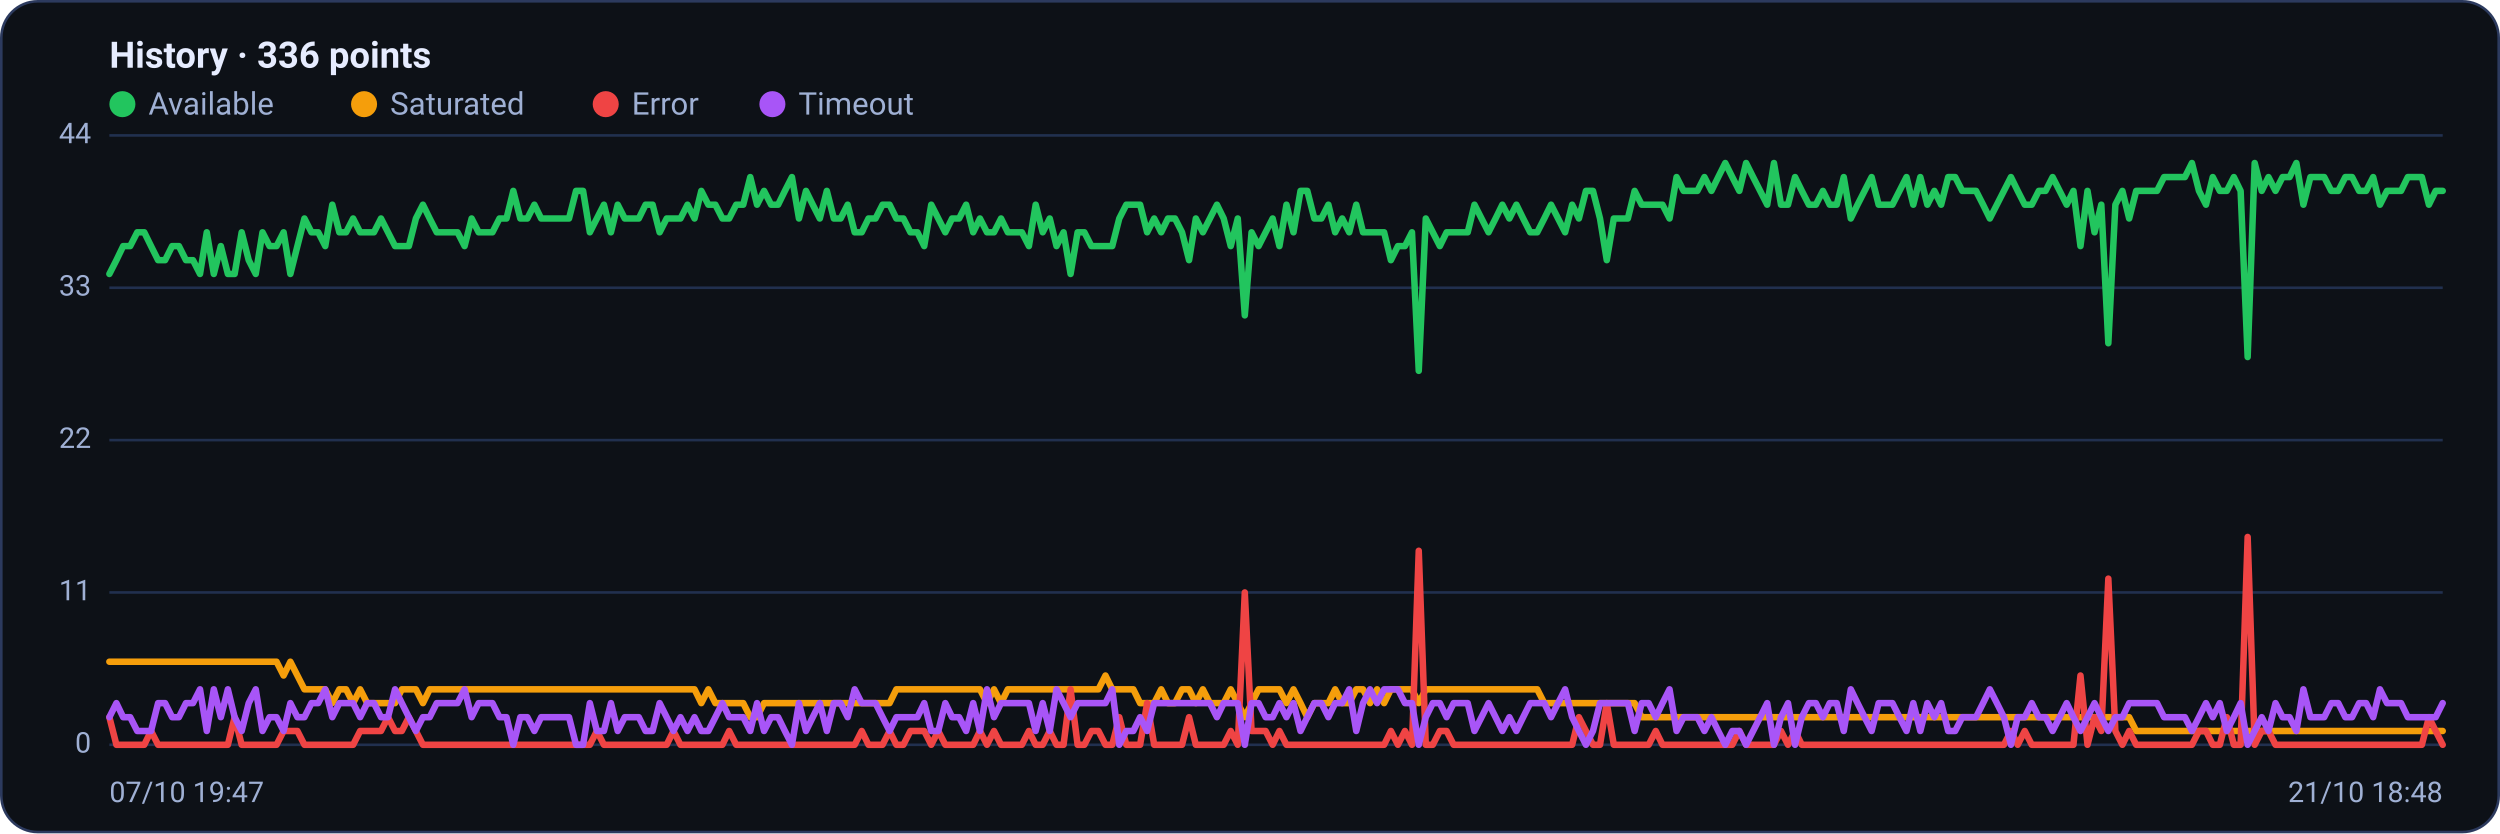
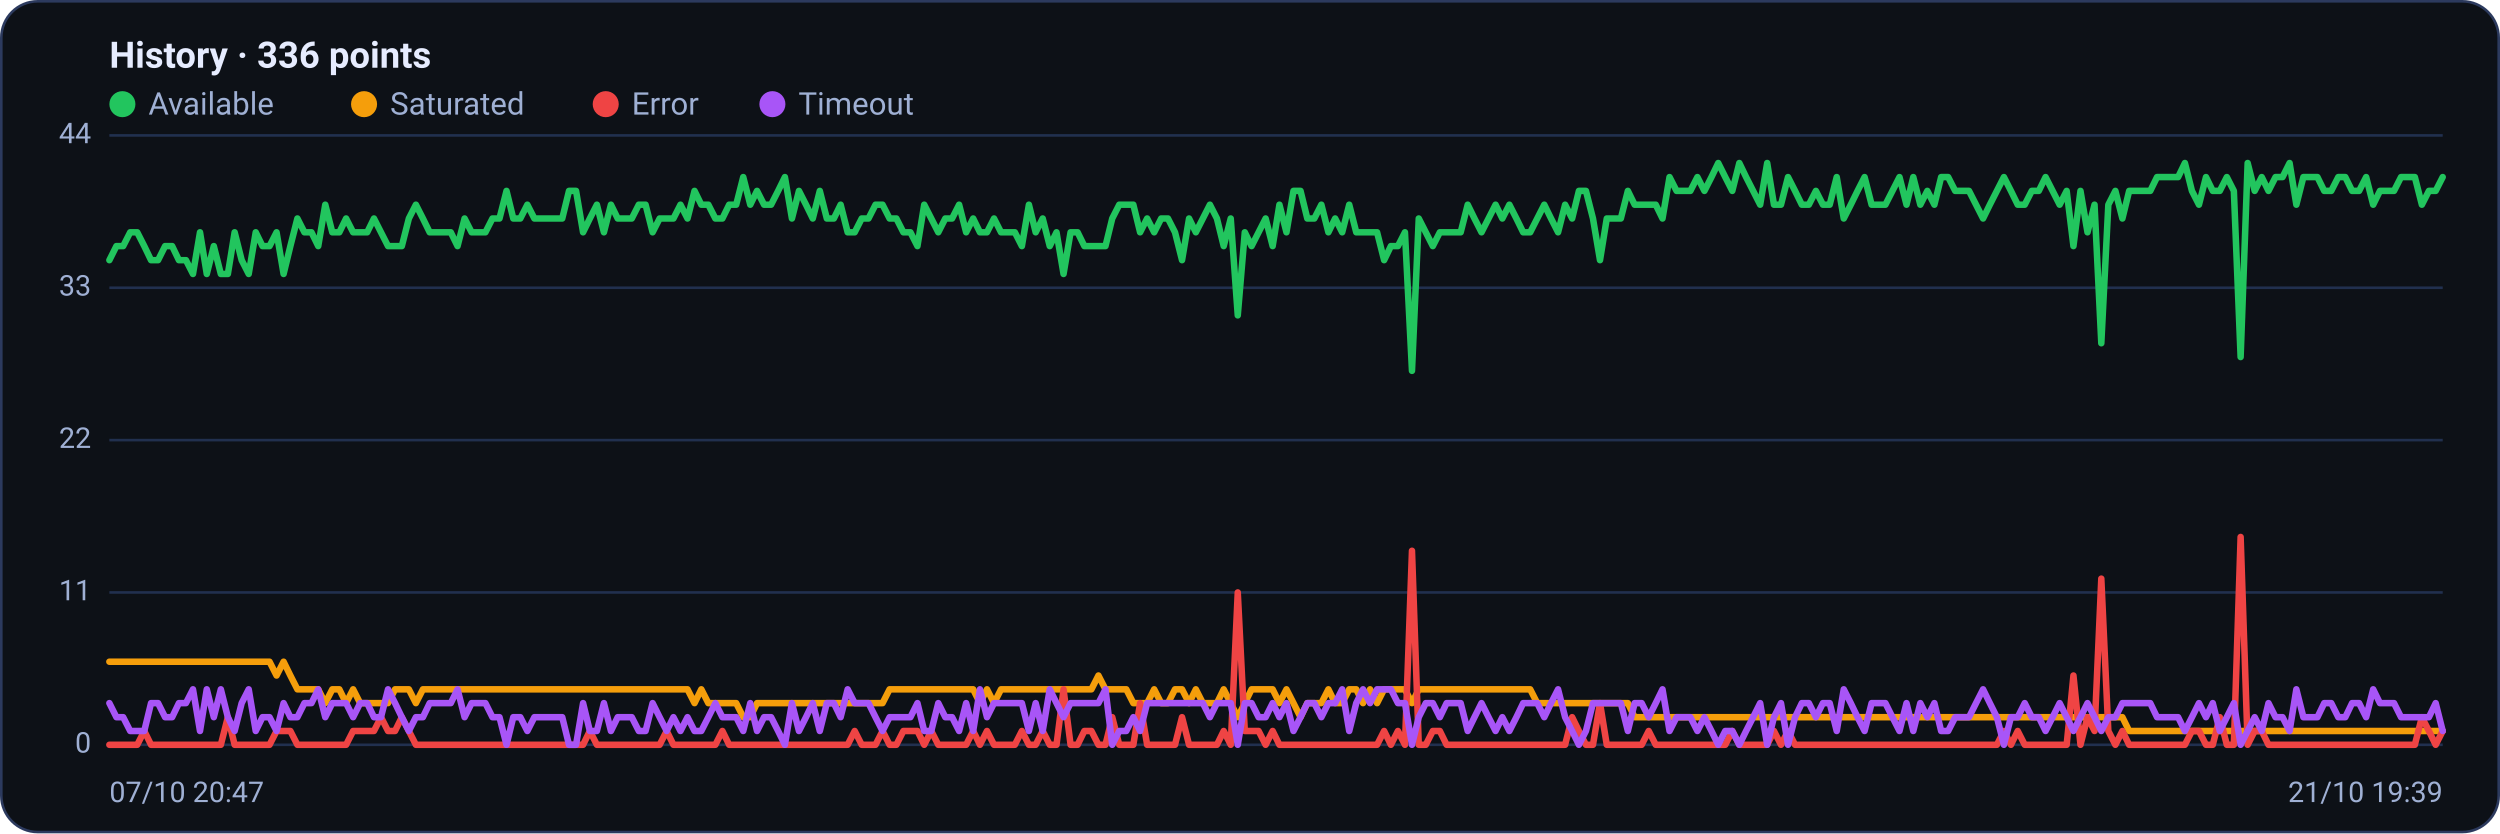
<svg xmlns="http://www.w3.org/2000/svg" viewBox="0 0 960 320" width="960" height="320" font-family="Segoe UI, system-ui, -apple-system, Roboto, Helvetica, Arial, sans-serif" role="img" aria-label="Availability history per region">
  <rect x="0.5" y="0.5" width="959" height="319" rx="14" fill="#0d1117" stroke="#2c3a5e" />
  <text x="42" y="26" font-size="14" font-weight="600" fill="#e6ecff">History · 336 points</text>
  <circle cx="47" cy="40" r="5" fill="#22c55e" />
  <text x="57" y="44" font-size="12" fill="#9fb0d4">Available</text>
  <circle cx="139.8" cy="40" r="5" fill="#f59e0b" />
  <text x="149.8" y="44" font-size="12" fill="#9fb0d4">Saturated</text>
  <circle cx="232.6" cy="40" r="5" fill="#ef4444" />
  <text x="242.6" y="44" font-size="12" fill="#9fb0d4">Error</text>
  <circle cx="296.6" cy="40" r="5" fill="#a855f7" />
  <text x="306.6" y="44" font-size="12" fill="#9fb0d4">Timeout</text>
  <line x1="42" y1="286.0" x2="938" y2="286.0" stroke="#21304f" stroke-width="1" />
  <text x="35" y="289.0" text-anchor="end" font-size="11" fill="#9fb0d4">0</text>
  <line x1="42" y1="227.5" x2="938" y2="227.5" stroke="#21304f" stroke-width="1" />
  <text x="35" y="230.5" text-anchor="end" font-size="11" fill="#9fb0d4">11</text>
  <line x1="42" y1="169.0" x2="938" y2="169.0" stroke="#21304f" stroke-width="1" />
  <text x="35" y="172.0" text-anchor="end" font-size="11" fill="#9fb0d4">22</text>
  <line x1="42" y1="110.5" x2="938" y2="110.5" stroke="#21304f" stroke-width="1" />
  <text x="35" y="113.5" text-anchor="end" font-size="11" fill="#9fb0d4">33</text>
  <line x1="42" y1="52.0" x2="938" y2="52.0" stroke="#21304f" stroke-width="1" />
  <text x="35" y="55.0" text-anchor="end" font-size="11" fill="#9fb0d4">44</text>
-   <polyline fill="none" stroke="#22c55e" stroke-width="2.5" stroke-linejoin="round" stroke-linecap="round" points="42.0,105.2 44.7,99.9 47.3,94.5 50.0,94.5 52.7,89.2 55.4,89.2 58.0,94.5 60.7,99.9 63.4,99.9 66.1,94.5 68.7,94.5 71.4,99.9 74.1,99.9 76.8,105.2 79.4,89.2 82.1,105.2 84.8,94.5 87.5,105.2 90.1,105.2 92.8,89.2 95.5,99.9 98.2,105.2 100.8,89.2 103.5,94.5 106.2,94.5 108.9,89.2 111.5,105.2 114.2,94.5 116.9,83.9 119.6,89.2 122.2,89.2 124.9,94.5 127.6,78.6 130.3,89.2 132.9,89.2 135.6,83.9 138.3,89.2 141.0,89.2 143.6,89.2 146.3,83.9 149.0,89.2 151.7,94.5 154.3,94.5 157.0,94.5 159.7,83.9 162.4,78.6 165.0,83.9 167.7,89.2 170.4,89.2 173.1,89.2 175.7,89.2 178.4,94.5 181.1,83.9 183.8,89.2 186.4,89.2 189.1,89.2 191.8,83.9 194.5,83.9 197.1,73.3 199.8,83.9 202.5,83.9 205.2,78.6 207.8,83.9 210.5,83.9 213.2,83.9 215.9,83.9 218.5,83.9 221.2,73.3 223.9,73.3 226.5,89.2 229.2,83.9 231.9,78.6 234.6,89.2 237.2,78.6 239.9,83.9 242.6,83.9 245.3,83.9 247.9,78.6 250.6,78.6 253.3,89.2 256.0,83.9 258.6,83.9 261.3,83.9 264.0,78.6 266.7,83.9 269.3,73.3 272.0,78.6 274.7,78.6 277.4,83.9 280.0,83.9 282.7,78.6 285.4,78.6 288.1,68.0 290.7,78.6 293.4,73.3 296.1,78.6 298.8,78.6 301.4,73.3 304.1,68.0 306.8,83.9 309.5,73.3 312.1,78.6 314.8,83.9 317.5,73.3 320.2,83.9 322.8,83.9 325.5,78.6 328.2,89.2 330.9,89.2 333.5,83.9 336.2,83.9 338.9,78.6 341.6,78.6 344.2,83.9 346.9,83.9 349.6,89.2 352.3,89.2 354.9,94.5 357.6,78.6 360.3,83.9 363.0,89.2 365.6,83.9 368.3,83.9 371.0,78.6 373.7,89.2 376.3,83.9 379.0,89.2 381.7,89.2 384.4,83.9 387.0,89.2 389.7,89.2 392.4,89.2 395.1,94.5 397.7,78.6 400.4,89.2 403.1,83.9 405.7,94.5 408.4,89.2 411.1,105.2 413.8,89.2 416.4,89.2 419.1,94.5 421.8,94.5 424.5,94.5 427.1,94.5 429.8,83.9 432.5,78.6 435.2,78.6 437.8,78.6 440.5,89.2 443.2,83.9 445.9,89.2 448.5,83.9 451.2,83.9 453.9,89.2 456.6,99.9 459.2,83.9 461.9,89.2 464.6,83.9 467.3,78.6 469.9,83.9 472.6,94.5 475.3,83.9 478.0,121.1 480.6,89.2 483.3,94.5 486.0,89.2 488.7,83.9 491.3,94.5 494.0,78.6 496.7,89.2 499.4,73.3 502.0,73.3 504.7,83.9 507.4,83.9 510.1,78.6 512.7,89.2 515.4,83.9 518.1,89.2 520.8,78.6 523.4,89.2 526.1,89.2 528.8,89.2 531.5,89.2 534.1,99.9 536.8,94.5 539.5,94.5 542.2,89.2 544.8,142.4 547.5,83.9 550.2,89.2 552.9,94.5 555.5,89.2 558.2,89.2 560.9,89.2 563.6,89.2 566.2,78.6 568.9,83.9 571.6,89.2 574.3,83.9 576.9,78.6 579.6,83.9 582.3,78.6 584.9,83.9 587.6,89.2 590.3,89.2 593.0,83.9 595.6,78.6 598.3,83.9 601.0,89.2 603.7,78.6 606.3,83.9 609.0,73.3 611.7,73.3 614.4,83.9 617.0,99.9 619.7,83.9 622.4,83.9 625.1,83.9 627.7,73.3 630.4,78.6 633.1,78.6 635.8,78.6 638.4,78.6 641.1,83.9 643.8,68.0 646.5,73.3 649.1,73.3 651.8,73.3 654.5,68.0 657.2,73.3 659.8,68.0 662.5,62.6 665.2,68.0 667.9,73.3 670.5,62.6 673.2,68.0 675.9,73.3 678.6,78.6 681.2,62.6 683.9,78.6 686.6,78.6 689.3,68.0 691.9,73.3 694.6,78.6 697.3,78.6 700.0,73.3 702.6,78.6 705.3,78.6 708.0,68.0 710.7,83.9 713.3,78.6 716.0,73.3 718.7,68.0 721.4,78.6 724.0,78.6 726.7,78.6 729.4,73.3 732.1,68.0 734.7,78.6 737.4,68.0 740.1,78.6 742.8,73.3 745.4,78.6 748.1,68.0 750.8,68.0 753.5,73.3 756.1,73.3 758.8,73.3 761.5,78.6 764.1,83.9 766.8,78.6 769.5,73.3 772.2,68.0 774.8,73.3 777.5,78.6 780.2,78.6 782.9,73.3 785.5,73.3 788.2,68.0 790.9,73.3 793.6,78.6 796.2,73.3 798.9,94.5 801.6,73.3 804.3,89.2 806.9,78.6 809.6,131.8 812.3,78.6 815.0,73.3 817.6,83.9 820.3,73.3 823.0,73.3 825.7,73.3 828.3,73.3 831.0,68.0 833.7,68.0 836.4,68.0 839.0,68.0 841.7,62.6 844.4,73.3 847.1,78.6 849.7,68.0 852.4,73.3 855.1,73.3 857.8,68.0 860.4,73.3 863.1,137.1 865.8,62.6 868.5,73.3 871.1,68.0 873.8,73.3 876.5,68.0 879.2,68.0 881.8,62.6 884.5,78.6 887.2,68.0 889.9,68.0 892.5,68.0 895.2,73.3 897.9,73.3 900.6,68.0 903.2,68.0 905.9,73.3 908.6,73.3 911.3,68.0 913.9,78.6 916.6,73.3 919.3,73.3 922.0,73.3 924.6,68.0 927.3,68.0 930.0,68.0 932.7,78.6 935.3,73.3 938.0,73.3" />
-   <polyline fill="none" stroke="#f59e0b" stroke-width="2.5" stroke-linejoin="round" stroke-linecap="round" points="42.0,254.1 44.7,254.1 47.3,254.1 50.0,254.1 52.7,254.1 55.4,254.1 58.0,254.1 60.7,254.1 63.4,254.1 66.1,254.1 68.7,254.1 71.4,254.1 74.1,254.1 76.8,254.1 79.4,254.1 82.1,254.1 84.8,254.1 87.5,254.1 90.1,254.1 92.8,254.1 95.5,254.1 98.2,254.1 100.8,254.1 103.5,254.1 106.2,254.1 108.9,259.4 111.5,254.1 114.2,259.4 116.9,264.7 119.6,264.7 122.2,264.7 124.9,264.7 127.6,270.0 130.3,264.7 132.9,264.7 135.6,270.0 138.3,264.7 141.0,270.0 143.6,270.0 146.3,270.0 149.0,270.0 151.7,270.0 154.3,264.7 157.0,264.7 159.7,264.7 162.4,270.0 165.0,264.7 167.7,264.7 170.4,264.7 173.1,264.7 175.7,264.7 178.4,264.7 181.1,264.7 183.8,264.7 186.4,264.7 189.1,264.7 191.8,264.7 194.5,264.7 197.1,264.7 199.8,264.7 202.5,264.7 205.2,264.7 207.8,264.7 210.5,264.7 213.2,264.7 215.9,264.7 218.5,264.7 221.2,264.7 223.9,264.7 226.5,264.7 229.2,264.7 231.9,264.7 234.6,264.7 237.2,264.7 239.9,264.7 242.6,264.7 245.3,264.7 247.9,264.7 250.6,264.7 253.3,264.7 256.0,264.7 258.6,264.7 261.3,264.7 264.0,264.7 266.7,264.7 269.3,270.0 272.0,264.7 274.7,270.0 277.4,270.0 280.0,270.0 282.7,270.0 285.4,270.0 288.1,275.4 290.7,275.4 293.4,270.0 296.1,270.0 298.8,270.0 301.4,270.0 304.1,270.0 306.8,270.0 309.5,270.0 312.1,270.0 314.8,270.0 317.5,270.0 320.2,270.0 322.8,270.0 325.5,270.0 328.2,270.0 330.9,270.0 333.5,270.0 336.2,270.0 338.9,270.0 341.6,270.0 344.2,264.7 346.9,264.7 349.6,264.7 352.3,264.7 354.9,264.7 357.6,264.7 360.3,264.7 363.0,264.7 365.6,264.7 368.3,264.7 371.0,264.7 373.7,264.7 376.3,264.7 379.0,270.0 381.7,264.7 384.4,270.0 387.0,264.7 389.7,264.7 392.4,264.7 395.1,264.7 397.7,264.7 400.4,264.7 403.1,264.7 405.7,264.7 408.4,264.7 411.1,264.7 413.8,264.7 416.4,264.7 419.1,264.7 421.8,264.7 424.5,259.4 427.1,264.7 429.8,264.7 432.5,264.7 435.2,264.7 437.8,270.0 440.5,270.0 443.2,270.0 445.9,264.7 448.5,270.0 451.2,270.0 453.9,264.7 456.6,264.7 459.2,270.0 461.9,264.7 464.6,270.0 467.3,270.0 469.9,270.0 472.6,264.7 475.3,270.0 478.0,275.4 480.6,270.0 483.3,264.7 486.0,264.7 488.7,264.7 491.3,264.7 494.0,270.0 496.7,264.7 499.4,270.0 502.0,275.4 504.7,270.0 507.4,270.0 510.1,270.0 512.7,264.7 515.4,270.0 518.1,270.0 520.8,264.7 523.4,264.7 526.1,270.0 528.8,264.7 531.5,270.0 534.1,264.7 536.8,264.7 539.5,264.7 542.2,264.7 544.8,270.0 547.5,264.7 550.2,264.7 552.9,264.7 555.5,264.7 558.2,264.7 560.9,264.7 563.6,264.7 566.2,264.7 568.9,264.7 571.6,264.7 574.3,264.7 576.9,264.7 579.6,264.7 582.3,264.7 584.9,264.7 587.6,264.7 590.3,264.7 593.0,270.0 595.6,270.0 598.3,270.0 601.0,270.0 603.7,270.0 606.3,270.0 609.0,270.0 611.7,270.0 614.4,270.0 617.0,270.0 619.7,270.0 622.4,270.0 625.1,270.0 627.7,270.0 630.4,275.4 633.1,275.4 635.8,275.4 638.4,275.4 641.1,275.4 643.8,275.4 646.5,275.4 649.1,275.4 651.8,275.4 654.5,275.4 657.2,275.4 659.8,275.4 662.5,275.4 665.2,275.4 667.9,275.4 670.5,275.4 673.2,275.4 675.9,275.4 678.6,275.4 681.2,275.4 683.9,275.4 686.6,275.4 689.3,275.4 691.9,275.4 694.6,275.4 697.3,275.4 700.0,275.4 702.6,275.4 705.3,275.4 708.0,275.4 710.7,275.4 713.3,275.4 716.0,275.4 718.7,275.4 721.4,275.4 724.0,275.4 726.7,275.4 729.4,275.4 732.1,275.4 734.7,275.4 737.4,275.4 740.1,275.4 742.8,275.4 745.4,275.4 748.1,275.4 750.8,275.4 753.5,275.4 756.1,275.4 758.8,275.4 761.5,275.4 764.1,275.4 766.8,275.4 769.5,275.4 772.2,275.4 774.8,275.4 777.5,275.4 780.2,275.4 782.9,275.4 785.5,275.4 788.2,275.4 790.9,275.4 793.6,275.4 796.2,275.4 798.9,275.4 801.6,275.4 804.3,275.4 806.9,275.4 809.6,275.4 812.3,275.4 815.0,275.4 817.6,275.4 820.3,280.7 823.0,280.7 825.7,280.7 828.3,280.7 831.0,280.7 833.7,280.7 836.4,280.7 839.0,280.7 841.7,280.7 844.4,280.7 847.1,280.7 849.7,280.7 852.4,280.7 855.1,280.7 857.8,280.7 860.4,280.7 863.1,280.7 865.8,280.7 868.5,280.7 871.1,280.7 873.8,280.7 876.5,280.7 879.2,280.7 881.8,280.7 884.5,280.7 887.2,280.7 889.9,280.7 892.5,280.7 895.2,280.7 897.9,280.7 900.6,280.7 903.2,280.7 905.9,280.7 908.6,280.7 911.3,280.7 913.9,280.7 916.6,280.7 919.3,280.7 922.0,280.7 924.6,280.7 927.3,280.7 930.0,280.7 932.7,280.7 935.3,280.7 938.0,280.7" />
-   <polyline fill="none" stroke="#ef4444" stroke-width="2.5" stroke-linejoin="round" stroke-linecap="round" points="42.0,275.4 44.7,286.0 47.3,286.0 50.0,286.0 52.7,286.0 55.4,286.0 58.0,280.7 60.7,286.0 63.4,286.0 66.1,286.0 68.7,286.0 71.4,286.0 74.1,286.0 76.8,286.0 79.4,286.0 82.1,286.0 84.8,286.0 87.5,286.0 90.1,275.4 92.8,286.0 95.5,286.0 98.2,286.0 100.8,286.0 103.5,286.0 106.2,286.0 108.9,280.7 111.5,280.7 114.2,280.7 116.9,286.0 119.6,286.0 122.2,286.0 124.9,286.0 127.6,286.0 130.3,286.0 132.9,286.0 135.6,286.0 138.3,280.7 141.0,280.7 143.6,280.7 146.3,280.7 149.0,275.4 151.7,280.7 154.3,280.7 157.0,275.4 159.7,280.7 162.4,286.0 165.0,286.0 167.7,286.0 170.4,286.0 173.1,286.0 175.7,286.0 178.4,286.0 181.1,286.0 183.8,286.0 186.4,286.0 189.1,286.0 191.8,286.0 194.5,286.0 197.1,286.0 199.8,286.0 202.5,286.0 205.2,286.0 207.8,286.0 210.5,286.0 213.2,286.0 215.9,286.0 218.5,286.0 221.2,286.0 223.9,286.0 226.5,286.0 229.2,280.7 231.9,286.0 234.6,286.0 237.2,286.0 239.9,286.0 242.6,286.0 245.3,286.0 247.9,286.0 250.6,286.0 253.3,286.0 256.0,286.0 258.6,280.7 261.3,286.0 264.0,286.0 266.7,286.0 269.3,286.0 272.0,286.0 274.7,286.0 277.4,286.0 280.0,280.7 282.7,286.0 285.4,286.0 288.1,286.0 290.7,286.0 293.4,286.0 296.1,286.0 298.8,286.0 301.4,286.0 304.1,286.0 306.8,286.0 309.5,286.0 312.1,286.0 314.8,286.0 317.5,286.0 320.2,286.0 322.8,286.0 325.5,286.0 328.2,286.0 330.9,280.7 333.5,286.0 336.2,286.0 338.9,286.0 341.6,280.7 344.2,286.0 346.9,286.0 349.6,280.7 352.3,280.7 354.9,280.7 357.6,286.0 360.3,280.7 363.0,286.0 365.6,286.0 368.3,286.0 371.0,286.0 373.7,286.0 376.3,280.7 379.0,286.0 381.7,280.7 384.4,286.0 387.0,286.0 389.7,286.0 392.4,286.0 395.1,280.7 397.7,286.0 400.4,286.0 403.1,280.7 405.7,286.0 408.4,286.0 411.1,264.7 413.8,286.0 416.4,286.0 419.1,280.7 421.8,280.7 424.5,286.0 427.1,286.0 429.8,275.4 432.5,286.0 435.2,286.0 437.8,286.0 440.5,270.0 443.2,286.0 445.9,286.0 448.5,286.0 451.2,286.0 453.9,286.0 456.6,275.4 459.2,286.0 461.9,286.0 464.6,286.0 467.3,286.0 469.9,286.0 472.6,280.7 475.3,286.0 478.0,227.5 480.6,280.7 483.3,280.7 486.0,280.7 488.7,286.0 491.3,280.7 494.0,286.0 496.7,286.0 499.4,286.0 502.0,286.0 504.7,286.0 507.4,286.0 510.1,286.0 512.7,286.0 515.4,286.0 518.1,286.0 520.8,286.0 523.4,286.0 526.1,286.0 528.8,286.0 531.5,286.0 534.1,280.7 536.8,286.0 539.5,280.7 542.2,286.0 544.8,211.5 547.5,286.0 550.2,286.0 552.9,280.7 555.5,280.7 558.2,286.0 560.9,286.0 563.6,286.0 566.2,286.0 568.9,286.0 571.6,286.0 574.3,286.0 576.9,286.0 579.6,286.0 582.3,286.0 584.9,286.0 587.6,286.0 590.3,286.0 593.0,286.0 595.6,286.0 598.3,286.0 601.0,286.0 603.7,286.0 606.3,275.4 609.0,280.7 611.7,286.0 614.4,286.0 617.0,270.0 619.7,286.0 622.4,286.0 625.1,286.0 627.7,286.0 630.4,286.0 633.1,286.0 635.8,280.7 638.4,286.0 641.1,286.0 643.8,286.0 646.5,286.0 649.1,286.0 651.8,286.0 654.5,286.0 657.2,286.0 659.8,286.0 662.5,286.0 665.2,286.0 667.9,280.7 670.5,286.0 673.2,286.0 675.9,286.0 678.6,286.0 681.2,286.0 683.9,280.7 686.6,286.0 689.3,280.7 691.9,286.0 694.6,286.0 697.3,286.0 700.0,286.0 702.6,286.0 705.3,286.0 708.0,286.0 710.7,286.0 713.3,286.0 716.0,286.0 718.7,286.0 721.4,286.0 724.0,286.0 726.7,286.0 729.4,286.0 732.1,286.0 734.7,286.0 737.4,286.0 740.1,286.0 742.8,286.0 745.4,286.0 748.1,286.0 750.8,286.0 753.5,286.0 756.1,286.0 758.8,286.0 761.5,286.0 764.1,286.0 766.8,286.0 769.5,286.0 772.2,280.7 774.8,286.0 777.5,280.7 780.2,286.0 782.9,286.0 785.5,286.0 788.2,286.0 790.9,286.0 793.6,286.0 796.2,286.0 798.9,259.4 801.6,286.0 804.3,275.4 806.9,280.7 809.6,222.2 812.3,280.7 815.0,286.0 817.6,280.7 820.3,286.0 823.0,286.0 825.7,286.0 828.3,286.0 831.0,286.0 833.7,286.0 836.4,286.0 839.0,286.0 841.7,286.0 844.4,280.7 847.1,280.7 849.7,286.0 852.4,286.0 855.1,275.4 857.8,286.0 860.4,286.0 863.1,206.2 865.8,286.0 868.5,280.7 871.1,280.7 873.8,286.0 876.5,286.0 879.2,286.0 881.8,286.0 884.5,286.0 887.2,286.0 889.9,286.0 892.5,286.0 895.2,286.0 897.9,286.0 900.6,286.0 903.2,286.0 905.9,286.0 908.6,286.0 911.3,286.0 913.9,286.0 916.6,286.0 919.3,286.0 922.0,286.0 924.6,286.0 927.3,286.0 930.0,286.0 932.7,275.4 935.3,280.7 938.0,286.0" />
-   <polyline fill="none" stroke="#a855f7" stroke-width="2.5" stroke-linejoin="round" stroke-linecap="round" points="42.0,275.4 44.7,270.0 47.3,275.4 50.0,275.4 52.7,280.7 55.4,280.7 58.0,280.7 60.7,270.0 63.4,270.0 66.1,275.4 68.7,275.4 71.4,270.0 74.1,270.0 76.8,264.7 79.4,280.7 82.1,264.7 84.8,275.4 87.5,264.7 90.1,275.4 92.8,280.7 95.5,270.0 98.2,264.7 100.8,280.7 103.5,275.4 106.2,275.4 108.9,280.7 111.5,270.0 114.2,275.4 116.9,275.4 119.6,270.0 122.2,270.0 124.9,264.7 127.6,275.4 130.3,270.0 132.9,270.0 135.6,270.0 138.3,275.4 141.0,270.0 143.6,270.0 146.3,275.4 149.0,275.4 151.7,264.7 154.3,270.0 157.0,275.4 159.7,280.7 162.4,275.4 165.0,275.4 167.7,270.0 170.4,270.0 173.1,270.0 175.7,270.0 178.4,264.7 181.1,275.4 183.8,270.0 186.4,270.0 189.1,270.0 191.8,275.4 194.5,275.4 197.1,286.0 199.8,275.4 202.5,275.4 205.2,280.7 207.8,275.4 210.5,275.4 213.2,275.4 215.9,275.4 218.5,275.4 221.2,286.0 223.9,286.0 226.5,270.0 229.2,280.7 231.9,280.7 234.6,270.0 237.2,280.7 239.9,275.4 242.6,275.4 245.3,275.4 247.9,280.7 250.6,280.7 253.3,270.0 256.0,275.4 258.6,280.7 261.3,275.4 264.0,280.7 266.7,275.4 269.3,280.7 272.0,280.7 274.7,275.4 277.4,270.0 280.0,275.4 282.7,275.4 285.4,275.4 288.1,280.7 290.7,270.0 293.4,280.7 296.1,275.4 298.8,275.4 301.4,280.7 304.1,286.0 306.8,270.0 309.5,280.7 312.1,275.4 314.8,270.0 317.5,280.7 320.2,270.0 322.8,270.0 325.5,275.4 328.2,264.7 330.9,270.0 333.5,270.0 336.2,270.0 338.9,275.4 341.6,280.7 344.2,275.4 346.9,275.4 349.6,275.4 352.3,275.4 354.9,270.0 357.6,280.7 360.3,280.7 363.0,270.0 365.6,275.4 368.3,275.4 371.0,280.7 373.7,270.0 376.3,280.7 379.0,264.7 381.7,275.4 384.4,270.0 387.0,270.0 389.7,270.0 392.4,270.0 395.1,270.0 397.7,280.7 400.4,270.0 403.1,280.7 405.7,264.7 408.4,270.0 411.1,275.4 413.8,270.0 416.4,270.0 419.1,270.0 421.8,270.0 424.5,270.0 427.1,264.7 429.8,286.0 432.5,280.7 435.2,280.7 437.8,275.4 440.5,280.7 443.2,270.0 445.9,270.0 448.5,270.0 451.2,270.0 453.9,270.0 456.6,270.0 459.2,270.0 461.9,270.0 464.6,270.0 467.3,275.4 469.9,270.0 472.6,270.0 475.3,270.0 478.0,286.0 480.6,270.0 483.3,270.0 486.0,275.4 488.7,275.4 491.3,270.0 494.0,275.4 496.7,270.0 499.4,280.7 502.0,275.4 504.7,270.0 507.4,270.0 510.1,275.4 512.7,270.0 515.4,270.0 518.1,264.7 520.8,280.7 523.4,270.0 526.1,264.7 528.8,270.0 531.5,264.7 534.1,264.7 536.8,264.7 539.5,270.0 542.2,270.0 544.8,286.0 547.5,275.4 550.2,270.0 552.9,270.0 555.5,275.4 558.2,270.0 560.9,270.0 563.6,270.0 566.2,280.7 568.9,275.4 571.6,270.0 574.3,275.4 576.9,280.7 579.6,275.4 582.3,280.7 584.9,275.4 587.6,270.0 590.3,270.0 593.0,270.0 595.6,275.4 598.3,270.0 601.0,264.7 603.7,275.4 606.3,280.7 609.0,286.0 611.7,280.7 614.4,270.0 617.0,270.0 619.7,270.0 622.4,270.0 625.1,270.0 627.7,280.7 630.4,270.0 633.1,270.0 635.8,275.4 638.4,270.0 641.1,264.7 643.8,280.7 646.5,275.4 649.1,275.4 651.8,275.4 654.5,280.7 657.2,275.4 659.8,280.7 662.5,286.0 665.2,280.7 667.9,280.7 670.5,286.0 673.2,280.7 675.9,275.4 678.6,270.0 681.2,286.0 683.9,275.4 686.6,270.0 689.3,286.0 691.9,275.4 694.6,270.0 697.3,270.0 700.0,275.4 702.6,270.0 705.3,270.0 708.0,280.7 710.7,264.7 713.3,270.0 716.0,275.4 718.7,280.7 721.4,270.0 724.0,270.0 726.7,270.0 729.4,275.4 732.1,280.7 734.7,270.0 737.4,280.7 740.1,270.0 742.8,275.4 745.4,270.0 748.1,280.7 750.8,280.7 753.5,275.4 756.1,275.4 758.8,275.4 761.5,270.0 764.1,264.7 766.8,270.0 769.5,275.4 772.2,286.0 774.8,275.4 777.5,275.4 780.2,270.0 782.9,275.4 785.5,275.4 788.2,280.7 790.9,275.4 793.6,270.0 796.2,275.4 798.9,280.7 801.6,275.4 804.3,270.0 806.9,275.4 809.6,280.7 812.3,275.4 815.0,275.4 817.6,270.0 820.3,270.0 823.0,270.0 825.7,270.0 828.3,270.0 831.0,275.4 833.7,275.4 836.4,275.4 839.0,275.4 841.7,280.7 844.4,275.4 847.1,270.0 849.7,275.4 852.4,270.0 855.1,280.7 857.8,275.4 860.4,270.0 863.1,286.0 865.8,280.7 868.5,275.4 871.1,280.7 873.8,270.0 876.5,275.4 879.2,275.4 881.8,280.7 884.5,264.7 887.2,275.4 889.9,275.4 892.5,275.4 895.2,270.0 897.9,270.0 900.6,275.4 903.2,275.4 905.9,270.0 908.6,270.0 911.3,275.4 913.9,264.7 916.6,270.0 919.3,270.0 922.0,270.0 924.6,275.4 927.3,275.4 930.0,275.4 932.7,275.4 935.3,275.4 938.0,270.0" />
-   <text x="42" y="308" font-size="11" fill="#9fb0d4">07/10 19:47</text>
-   <text x="938" y="308" text-anchor="end" font-size="11" fill="#9fb0d4">21/10 18:48</text>
+   <polyline fill="none" stroke="#22c55e" stroke-width="2.5" stroke-linejoin="round" stroke-linecap="round" points="42.0,99.9 44.7,94.5 47.3,94.5 50.0,89.2 52.7,89.2 55.4,94.5 58.0,99.9 60.7,99.9 63.4,94.5 66.1,94.5 68.7,99.9 71.4,99.9 74.1,105.2 76.8,89.2 79.4,105.2 82.1,94.5 84.8,105.2 87.5,105.2 90.1,89.2 92.8,99.9 95.5,105.2 98.2,89.2 100.8,94.5 103.5,94.5 106.2,89.2 108.9,105.2 111.5,94.5 114.2,83.9 116.9,89.2 119.6,89.2 122.2,94.5 124.9,78.6 127.6,89.2 130.3,89.2 132.9,83.9 135.6,89.2 138.3,89.2 141.0,89.2 143.6,83.9 146.3,89.2 149.0,94.5 151.7,94.5 154.3,94.5 157.0,83.9 159.7,78.6 162.4,83.9 165.0,89.2 167.7,89.2 170.4,89.2 173.1,89.2 175.7,94.5 178.4,83.9 181.1,89.2 183.8,89.2 186.4,89.2 189.1,83.9 191.8,83.9 194.5,73.3 197.1,83.9 199.8,83.9 202.5,78.6 205.2,83.9 207.8,83.9 210.5,83.9 213.2,83.9 215.9,83.9 218.5,73.3 221.2,73.3 223.9,89.2 226.5,83.9 229.2,78.6 231.9,89.2 234.6,78.6 237.2,83.9 239.9,83.9 242.6,83.9 245.3,78.6 247.9,78.6 250.6,89.2 253.3,83.9 256.0,83.9 258.6,83.9 261.3,78.6 264.0,83.9 266.7,73.3 269.3,78.6 272.0,78.6 274.7,83.9 277.4,83.9 280.0,78.6 282.7,78.6 285.4,68.0 288.1,78.6 290.7,73.3 293.4,78.6 296.1,78.6 298.8,73.3 301.4,68.0 304.1,83.9 306.8,73.3 309.5,78.6 312.1,83.9 314.8,73.3 317.5,83.9 320.2,83.9 322.8,78.6 325.5,89.2 328.2,89.2 330.9,83.9 333.5,83.9 336.2,78.6 338.9,78.6 341.6,83.9 344.2,83.9 346.9,89.2 349.6,89.2 352.3,94.5 354.9,78.6 357.6,83.9 360.3,89.2 363.0,83.9 365.6,83.9 368.3,78.6 371.0,89.2 373.7,83.9 376.3,89.2 379.0,89.2 381.7,83.9 384.4,89.2 387.0,89.2 389.7,89.2 392.4,94.5 395.1,78.6 397.7,89.2 400.4,83.9 403.1,94.5 405.7,89.2 408.4,105.2 411.1,89.2 413.8,89.2 416.4,94.5 419.1,94.5 421.8,94.5 424.5,94.5 427.1,83.9 429.8,78.6 432.5,78.6 435.2,78.6 437.8,89.2 440.5,83.9 443.2,89.2 445.9,83.9 448.5,83.9 451.2,89.2 453.9,99.9 456.6,83.9 459.2,89.2 461.9,83.9 464.6,78.6 467.3,83.9 469.9,94.5 472.6,83.9 475.3,121.1 478.0,89.2 480.6,94.5 483.3,89.2 486.0,83.9 488.7,94.5 491.3,78.6 494.0,89.2 496.7,73.3 499.4,73.3 502.0,83.9 504.7,83.9 507.4,78.6 510.1,89.2 512.7,83.9 515.4,89.2 518.1,78.6 520.8,89.2 523.4,89.2 526.1,89.2 528.8,89.2 531.5,99.9 534.1,94.5 536.8,94.5 539.5,89.2 542.2,142.4 544.8,83.9 547.5,89.2 550.2,94.5 552.9,89.2 555.5,89.2 558.2,89.2 560.9,89.2 563.6,78.6 566.2,83.9 568.9,89.2 571.6,83.9 574.3,78.6 576.9,83.9 579.6,78.6 582.3,83.9 584.9,89.2 587.6,89.2 590.3,83.9 593.0,78.6 595.6,83.9 598.3,89.2 601.0,78.6 603.7,83.9 606.3,73.3 609.0,73.3 611.7,83.9 614.4,99.9 617.0,83.9 619.7,83.9 622.4,83.9 625.1,73.3 627.7,78.6 630.4,78.6 633.1,78.6 635.8,78.6 638.4,83.9 641.1,68.0 643.8,73.3 646.5,73.3 649.1,73.3 651.8,68.0 654.5,73.3 657.2,68.0 659.8,62.6 662.5,68.0 665.2,73.3 667.9,62.6 670.5,68.0 673.2,73.3 675.9,78.6 678.6,62.6 681.2,78.6 683.9,78.6 686.6,68.0 689.3,73.3 691.9,78.6 694.6,78.6 697.3,73.3 700.0,78.6 702.6,78.6 705.3,68.0 708.0,83.9 710.7,78.6 713.3,73.3 716.0,68.0 718.7,78.6 721.4,78.6 724.0,78.6 726.7,73.3 729.4,68.0 732.1,78.6 734.7,68.0 737.4,78.6 740.1,73.3 742.8,78.6 745.4,68.0 748.1,68.0 750.8,73.3 753.5,73.3 756.1,73.3 758.8,78.6 761.5,83.9 764.1,78.6 766.8,73.3 769.5,68.0 772.2,73.3 774.8,78.6 777.5,78.6 780.2,73.3 782.9,73.3 785.5,68.0 788.2,73.3 790.9,78.6 793.6,73.3 796.2,94.5 798.9,73.3 801.6,89.2 804.3,78.6 806.9,131.8 809.6,78.6 812.3,73.3 815.0,83.9 817.6,73.3 820.3,73.3 823.0,73.3 825.7,73.3 828.3,68.0 831.0,68.0 833.7,68.0 836.4,68.0 839.0,62.6 841.7,73.3 844.4,78.6 847.1,68.0 849.7,73.3 852.4,73.3 855.1,68.0 857.8,73.3 860.4,137.1 863.1,62.6 865.8,73.3 868.5,68.0 871.1,73.3 873.8,68.0 876.5,68.0 879.2,62.6 881.8,78.6 884.5,68.0 887.2,68.0 889.9,68.0 892.5,73.3 895.2,73.3 897.9,68.0 900.6,68.0 903.2,73.3 905.9,73.3 908.6,68.0 911.3,78.6 913.9,73.3 916.6,73.3 919.3,73.3 922.0,68.0 924.6,68.0 927.3,68.0 930.0,78.6 932.7,73.3 935.3,73.3 938.0,68.0" />
+   <polyline fill="none" stroke="#f59e0b" stroke-width="2.5" stroke-linejoin="round" stroke-linecap="round" points="42.0,254.1 44.7,254.1 47.3,254.1 50.0,254.1 52.7,254.1 55.4,254.1 58.0,254.1 60.7,254.1 63.4,254.1 66.1,254.1 68.7,254.1 71.4,254.1 74.1,254.1 76.8,254.1 79.4,254.1 82.1,254.1 84.8,254.1 87.5,254.1 90.1,254.1 92.8,254.1 95.5,254.1 98.2,254.1 100.8,254.1 103.5,254.1 106.2,259.4 108.9,254.1 111.5,259.4 114.2,264.7 116.9,264.7 119.6,264.7 122.2,264.7 124.9,270.0 127.6,264.7 130.3,264.7 132.9,270.0 135.6,264.7 138.3,270.0 141.0,270.0 143.6,270.0 146.3,270.0 149.0,270.0 151.7,264.7 154.3,264.7 157.0,264.7 159.7,270.0 162.4,264.7 165.0,264.7 167.7,264.7 170.4,264.7 173.1,264.7 175.7,264.7 178.4,264.7 181.1,264.7 183.8,264.7 186.4,264.7 189.1,264.7 191.8,264.7 194.5,264.7 197.1,264.7 199.8,264.7 202.5,264.7 205.2,264.7 207.8,264.7 210.5,264.7 213.2,264.7 215.9,264.7 218.5,264.7 221.2,264.7 223.9,264.7 226.5,264.7 229.2,264.7 231.9,264.7 234.6,264.7 237.2,264.7 239.9,264.7 242.6,264.7 245.3,264.7 247.9,264.7 250.6,264.7 253.3,264.7 256.0,264.7 258.6,264.7 261.3,264.7 264.0,264.7 266.7,270.0 269.3,264.7 272.0,270.0 274.7,270.0 277.4,270.0 280.0,270.0 282.7,270.0 285.4,275.4 288.1,275.4 290.7,270.0 293.4,270.0 296.1,270.0 298.8,270.0 301.4,270.0 304.1,270.0 306.8,270.0 309.5,270.0 312.1,270.0 314.8,270.0 317.5,270.0 320.2,270.0 322.8,270.0 325.5,270.0 328.2,270.0 330.9,270.0 333.5,270.0 336.2,270.0 338.9,270.0 341.6,264.7 344.2,264.7 346.9,264.7 349.6,264.7 352.3,264.7 354.9,264.7 357.6,264.7 360.3,264.7 363.0,264.7 365.6,264.7 368.3,264.7 371.0,264.7 373.7,264.7 376.3,270.0 379.0,264.7 381.7,270.0 384.4,264.7 387.0,264.7 389.7,264.7 392.4,264.7 395.1,264.7 397.7,264.7 400.4,264.7 403.1,264.7 405.7,264.7 408.4,264.7 411.1,264.7 413.8,264.7 416.4,264.7 419.1,264.7 421.8,259.4 424.5,264.7 427.1,264.7 429.8,264.7 432.5,264.7 435.2,270.0 437.8,270.0 440.5,270.0 443.2,264.7 445.9,270.0 448.5,270.0 451.2,264.7 453.9,264.7 456.6,270.0 459.2,264.7 461.9,270.0 464.6,270.0 467.3,270.0 469.9,264.7 472.6,270.0 475.3,275.4 478.0,270.0 480.6,264.7 483.3,264.7 486.0,264.7 488.7,264.7 491.3,270.0 494.0,264.7 496.7,270.0 499.4,275.4 502.0,270.0 504.7,270.0 507.4,270.0 510.1,264.7 512.7,270.0 515.4,270.0 518.1,264.7 520.8,264.7 523.4,270.0 526.1,264.7 528.8,270.0 531.5,264.7 534.1,264.7 536.8,264.7 539.5,264.7 542.2,270.0 544.8,264.7 547.5,264.7 550.2,264.7 552.9,264.7 555.5,264.7 558.2,264.7 560.9,264.7 563.6,264.7 566.2,264.7 568.9,264.7 571.6,264.7 574.3,264.7 576.9,264.7 579.6,264.7 582.3,264.7 584.9,264.7 587.6,264.7 590.3,270.0 593.0,270.0 595.6,270.0 598.3,270.0 601.0,270.0 603.7,270.0 606.3,270.0 609.0,270.0 611.7,270.0 614.4,270.0 617.0,270.0 619.7,270.0 622.4,270.0 625.1,270.0 627.7,275.4 630.4,275.4 633.1,275.4 635.8,275.4 638.4,275.4 641.1,275.4 643.8,275.4 646.5,275.4 649.1,275.4 651.8,275.4 654.5,275.4 657.2,275.4 659.8,275.4 662.5,275.4 665.2,275.4 667.9,275.4 670.5,275.4 673.2,275.4 675.9,275.4 678.6,275.4 681.2,275.4 683.9,275.4 686.6,275.4 689.3,275.4 691.9,275.4 694.6,275.4 697.3,275.4 700.0,275.4 702.6,275.4 705.3,275.4 708.0,275.4 710.7,275.4 713.3,275.4 716.0,275.4 718.7,275.4 721.4,275.4 724.0,275.4 726.7,275.4 729.4,275.4 732.1,275.4 734.7,275.4 737.4,275.4 740.1,275.4 742.8,275.4 745.4,275.4 748.1,275.4 750.8,275.4 753.5,275.4 756.1,275.4 758.8,275.4 761.5,275.4 764.1,275.4 766.8,275.4 769.5,275.4 772.2,275.4 774.8,275.4 777.5,275.4 780.2,275.4 782.9,275.4 785.5,275.4 788.2,275.4 790.9,275.4 793.6,275.4 796.2,275.4 798.9,275.4 801.6,275.4 804.3,275.4 806.9,275.4 809.6,275.4 812.3,275.4 815.0,275.4 817.6,280.7 820.3,280.7 823.0,280.7 825.7,280.7 828.3,280.7 831.0,280.7 833.7,280.7 836.4,280.7 839.0,280.7 841.7,280.7 844.4,280.7 847.1,280.7 849.7,280.7 852.4,280.7 855.1,280.7 857.8,280.7 860.4,280.7 863.1,280.7 865.8,280.7 868.5,280.7 871.1,280.7 873.8,280.7 876.5,280.7 879.2,280.7 881.8,280.7 884.5,280.7 887.2,280.7 889.9,280.7 892.5,280.7 895.2,280.7 897.9,280.7 900.6,280.7 903.2,280.7 905.9,280.7 908.6,280.7 911.3,280.7 913.9,280.7 916.6,280.7 919.3,280.7 922.0,280.7 924.6,280.7 927.3,280.7 930.0,280.7 932.7,280.7 935.3,280.7 938.0,280.7" />
+   <polyline fill="none" stroke="#ef4444" stroke-width="2.5" stroke-linejoin="round" stroke-linecap="round" points="42.0,286.0 44.7,286.0 47.3,286.0 50.0,286.0 52.7,286.0 55.4,280.7 58.0,286.0 60.7,286.0 63.4,286.0 66.1,286.0 68.7,286.0 71.4,286.0 74.1,286.0 76.8,286.0 79.4,286.0 82.1,286.0 84.8,286.0 87.5,275.4 90.1,286.0 92.8,286.0 95.5,286.0 98.2,286.0 100.8,286.0 103.5,286.0 106.2,280.7 108.9,280.7 111.5,280.7 114.2,286.0 116.9,286.0 119.6,286.0 122.2,286.0 124.9,286.0 127.6,286.0 130.3,286.0 132.9,286.0 135.6,280.7 138.3,280.7 141.0,280.7 143.6,280.7 146.3,275.4 149.0,280.7 151.7,280.7 154.3,275.4 157.0,280.7 159.7,286.0 162.4,286.0 165.0,286.0 167.7,286.0 170.4,286.0 173.1,286.0 175.7,286.0 178.4,286.0 181.1,286.0 183.8,286.0 186.4,286.0 189.1,286.0 191.8,286.0 194.5,286.0 197.1,286.0 199.8,286.0 202.5,286.0 205.2,286.0 207.8,286.0 210.5,286.0 213.2,286.0 215.9,286.0 218.5,286.0 221.2,286.0 223.9,286.0 226.5,280.7 229.2,286.0 231.9,286.0 234.6,286.0 237.2,286.0 239.9,286.0 242.6,286.0 245.3,286.0 247.9,286.0 250.6,286.0 253.3,286.0 256.0,280.7 258.6,286.0 261.3,286.0 264.0,286.0 266.7,286.0 269.3,286.0 272.0,286.0 274.7,286.0 277.4,280.7 280.0,286.0 282.7,286.0 285.4,286.0 288.1,286.0 290.7,286.0 293.4,286.0 296.1,286.0 298.8,286.0 301.4,286.0 304.1,286.0 306.8,286.0 309.5,286.0 312.1,286.0 314.8,286.0 317.5,286.0 320.2,286.0 322.8,286.0 325.5,286.0 328.2,280.7 330.9,286.0 333.5,286.0 336.2,286.0 338.9,280.7 341.6,286.0 344.2,286.0 346.9,280.7 349.6,280.7 352.3,280.7 354.9,286.0 357.6,280.7 360.3,286.0 363.0,286.0 365.6,286.0 368.3,286.0 371.0,286.0 373.7,280.7 376.3,286.0 379.0,280.7 381.7,286.0 384.4,286.0 387.0,286.0 389.7,286.0 392.4,280.7 395.1,286.0 397.7,286.0 400.4,280.7 403.1,286.0 405.7,286.0 408.4,264.7 411.1,286.0 413.8,286.0 416.4,280.7 419.1,280.7 421.8,286.0 424.5,286.0 427.1,275.4 429.8,286.0 432.5,286.0 435.2,286.0 437.8,270.0 440.5,286.0 443.2,286.0 445.9,286.0 448.5,286.0 451.2,286.0 453.9,275.4 456.6,286.0 459.2,286.0 461.9,286.0 464.6,286.0 467.3,286.0 469.9,280.7 472.6,286.0 475.3,227.5 478.0,280.7 480.6,280.7 483.3,280.7 486.0,286.0 488.7,280.7 491.3,286.0 494.0,286.0 496.7,286.0 499.4,286.0 502.0,286.0 504.7,286.0 507.4,286.0 510.1,286.0 512.7,286.0 515.4,286.0 518.1,286.0 520.8,286.0 523.4,286.0 526.1,286.0 528.8,286.0 531.5,280.7 534.1,286.0 536.8,280.7 539.5,286.0 542.2,211.5 544.8,286.0 547.5,286.0 550.2,280.7 552.9,280.7 555.5,286.0 558.2,286.0 560.9,286.0 563.6,286.0 566.2,286.0 568.9,286.0 571.6,286.0 574.3,286.0 576.9,286.0 579.6,286.0 582.3,286.0 584.9,286.0 587.6,286.0 590.3,286.0 593.0,286.0 595.6,286.0 598.3,286.0 601.0,286.0 603.7,275.4 606.3,280.7 609.0,286.0 611.7,286.0 614.4,270.0 617.0,286.0 619.7,286.0 622.4,286.0 625.1,286.0 627.7,286.0 630.4,286.0 633.1,280.7 635.8,286.0 638.4,286.0 641.1,286.0 643.8,286.0 646.5,286.0 649.1,286.0 651.8,286.0 654.5,286.0 657.2,286.0 659.8,286.0 662.5,286.0 665.2,280.7 667.9,286.0 670.5,286.0 673.2,286.0 675.9,286.0 678.6,286.0 681.2,280.7 683.9,286.0 686.6,280.7 689.3,286.0 691.9,286.0 694.6,286.0 697.3,286.0 700.0,286.0 702.6,286.0 705.3,286.0 708.0,286.0 710.7,286.0 713.3,286.0 716.0,286.0 718.7,286.0 721.4,286.0 724.0,286.0 726.7,286.0 729.4,286.0 732.1,286.0 734.7,286.0 737.4,286.0 740.1,286.0 742.8,286.0 745.4,286.0 748.1,286.0 750.8,286.0 753.5,286.0 756.1,286.0 758.8,286.0 761.5,286.0 764.1,286.0 766.8,286.0 769.5,280.7 772.2,286.0 774.8,280.7 777.5,286.0 780.2,286.0 782.9,286.0 785.5,286.0 788.2,286.0 790.9,286.0 793.6,286.0 796.2,259.4 798.9,286.0 801.6,275.4 804.3,280.7 806.9,222.2 809.6,280.7 812.3,286.0 815.0,280.7 817.6,286.0 820.3,286.0 823.0,286.0 825.7,286.0 828.3,286.0 831.0,286.0 833.7,286.0 836.4,286.0 839.0,286.0 841.7,280.7 844.4,280.7 847.1,286.0 849.7,286.0 852.4,275.4 855.1,286.0 857.8,286.0 860.4,206.2 863.1,286.0 865.8,280.7 868.5,280.7 871.1,286.0 873.8,286.0 876.5,286.0 879.2,286.0 881.8,286.0 884.5,286.0 887.2,286.0 889.9,286.0 892.5,286.0 895.2,286.0 897.9,286.0 900.6,286.0 903.2,286.0 905.9,286.0 908.6,286.0 911.3,286.0 913.9,286.0 916.6,286.0 919.3,286.0 922.0,286.0 924.6,286.0 927.3,286.0 930.0,275.4 932.7,280.7 935.3,286.0 938.0,280.7" />
+   <polyline fill="none" stroke="#a855f7" stroke-width="2.5" stroke-linejoin="round" stroke-linecap="round" points="42.0,270.0 44.7,275.4 47.3,275.4 50.0,280.7 52.7,280.7 55.4,280.7 58.0,270.0 60.7,270.0 63.4,275.4 66.1,275.4 68.7,270.0 71.4,270.0 74.1,264.7 76.8,280.7 79.4,264.7 82.1,275.4 84.8,264.7 87.5,275.4 90.1,280.7 92.8,270.0 95.5,264.7 98.2,280.7 100.8,275.4 103.5,275.4 106.2,280.7 108.9,270.0 111.5,275.4 114.2,275.4 116.9,270.0 119.6,270.0 122.2,264.7 124.9,275.4 127.6,270.0 130.3,270.0 132.9,270.0 135.6,275.4 138.3,270.0 141.0,270.0 143.6,275.4 146.3,275.4 149.0,264.7 151.7,270.0 154.3,275.4 157.0,280.7 159.7,275.4 162.4,275.4 165.0,270.0 167.7,270.0 170.4,270.0 173.1,270.0 175.7,264.7 178.4,275.4 181.1,270.0 183.8,270.0 186.4,270.0 189.1,275.4 191.8,275.4 194.5,286.0 197.1,275.4 199.8,275.4 202.5,280.7 205.2,275.4 207.8,275.4 210.5,275.4 213.2,275.4 215.9,275.4 218.5,286.0 221.2,286.0 223.9,270.0 226.5,280.7 229.2,280.7 231.9,270.0 234.6,280.7 237.2,275.4 239.9,275.4 242.6,275.4 245.3,280.7 247.9,280.7 250.6,270.0 253.3,275.4 256.0,280.7 258.6,275.4 261.3,280.7 264.0,275.4 266.7,280.7 269.3,280.7 272.0,275.4 274.7,270.0 277.4,275.4 280.0,275.4 282.7,275.4 285.4,280.7 288.1,270.0 290.7,280.7 293.4,275.4 296.1,275.4 298.8,280.7 301.4,286.0 304.1,270.0 306.8,280.7 309.5,275.4 312.1,270.0 314.8,280.7 317.5,270.0 320.2,270.0 322.8,275.4 325.5,264.7 328.2,270.0 330.9,270.0 333.5,270.0 336.2,275.4 338.9,280.7 341.6,275.4 344.2,275.4 346.9,275.4 349.6,275.4 352.3,270.0 354.9,280.7 357.6,280.7 360.3,270.0 363.0,275.4 365.6,275.4 368.3,280.7 371.0,270.0 373.7,280.7 376.3,264.7 379.0,275.4 381.7,270.0 384.4,270.0 387.0,270.0 389.7,270.0 392.4,270.0 395.1,280.7 397.7,270.0 400.4,280.7 403.1,264.7 405.7,270.0 408.4,275.4 411.1,270.0 413.8,270.0 416.4,270.0 419.1,270.0 421.8,270.0 424.5,264.7 427.1,286.0 429.8,280.7 432.5,280.7 435.2,275.4 437.8,280.7 440.5,270.0 443.2,270.0 445.9,270.0 448.5,270.0 451.2,270.0 453.9,270.0 456.6,270.0 459.2,270.0 461.9,270.0 464.6,275.4 467.3,270.0 469.9,270.0 472.6,270.0 475.3,286.0 478.0,270.0 480.6,270.0 483.3,275.4 486.0,275.4 488.7,270.0 491.3,275.4 494.0,270.0 496.7,280.7 499.4,275.4 502.0,270.0 504.7,270.0 507.4,275.4 510.1,270.0 512.7,270.0 515.4,264.7 518.1,280.7 520.8,270.0 523.4,264.7 526.1,270.0 528.8,264.7 531.5,264.7 534.1,264.7 536.8,270.0 539.5,270.0 542.2,286.0 544.8,275.4 547.5,270.0 550.2,270.0 552.9,275.4 555.5,270.0 558.2,270.0 560.9,270.0 563.6,280.7 566.2,275.4 568.9,270.0 571.6,275.4 574.3,280.7 576.9,275.4 579.6,280.7 582.3,275.4 584.9,270.0 587.6,270.0 590.3,270.0 593.0,275.4 595.6,270.0 598.3,264.7 601.0,275.4 603.7,280.7 606.3,286.0 609.0,280.7 611.7,270.0 614.4,270.0 617.0,270.0 619.7,270.0 622.4,270.0 625.1,280.7 627.7,270.0 630.4,270.0 633.1,275.4 635.8,270.0 638.4,264.7 641.1,280.7 643.8,275.4 646.5,275.4 649.1,275.4 651.8,280.7 654.5,275.4 657.2,280.7 659.8,286.0 662.5,280.7 665.2,280.7 667.9,286.0 670.5,280.7 673.2,275.4 675.9,270.0 678.6,286.0 681.2,275.4 683.9,270.0 686.6,286.0 689.3,275.4 691.9,270.0 694.6,270.0 697.3,275.4 700.0,270.0 702.6,270.0 705.3,280.7 708.0,264.7 710.7,270.0 713.3,275.4 716.0,280.7 718.7,270.0 721.4,270.0 724.0,270.0 726.7,275.4 729.4,280.7 732.1,270.0 734.7,280.7 737.4,270.0 740.1,275.4 742.8,270.0 745.4,280.7 748.1,280.7 750.8,275.4 753.5,275.4 756.1,275.4 758.8,270.0 761.5,264.7 764.1,270.0 766.8,275.4 769.5,286.0 772.2,275.4 774.8,275.4 777.5,270.0 780.2,275.4 782.9,275.4 785.5,280.7 788.2,275.4 790.9,270.0 793.6,275.4 796.2,280.7 798.9,275.4 801.6,270.0 804.3,275.4 806.9,280.7 809.6,275.4 812.3,275.4 815.0,270.0 817.6,270.0 820.3,270.0 823.0,270.0 825.7,270.0 828.3,275.4 831.0,275.4 833.7,275.4 836.4,275.4 839.0,280.7 841.7,275.4 844.4,270.0 847.1,275.4 849.7,270.0 852.4,280.7 855.1,275.4 857.8,270.0 860.4,286.0 863.1,280.7 865.8,275.4 868.5,280.7 871.1,270.0 873.8,275.4 876.5,275.4 879.2,280.7 881.8,264.7 884.5,275.4 887.2,275.4 889.9,275.4 892.5,270.0 895.2,270.0 897.9,275.4 900.6,275.4 903.2,270.0 905.9,270.0 908.6,275.4 911.3,264.7 913.9,270.0 916.6,270.0 919.3,270.0 922.0,275.4 924.6,275.4 927.3,275.4 930.0,275.4 932.7,275.4 935.3,270.0 938.0,280.7" />
+   <text x="42" y="308" font-size="11" fill="#9fb0d4">07/10 20:47</text>
+   <text x="938" y="308" text-anchor="end" font-size="11" fill="#9fb0d4">21/10 19:39</text>
</svg>
